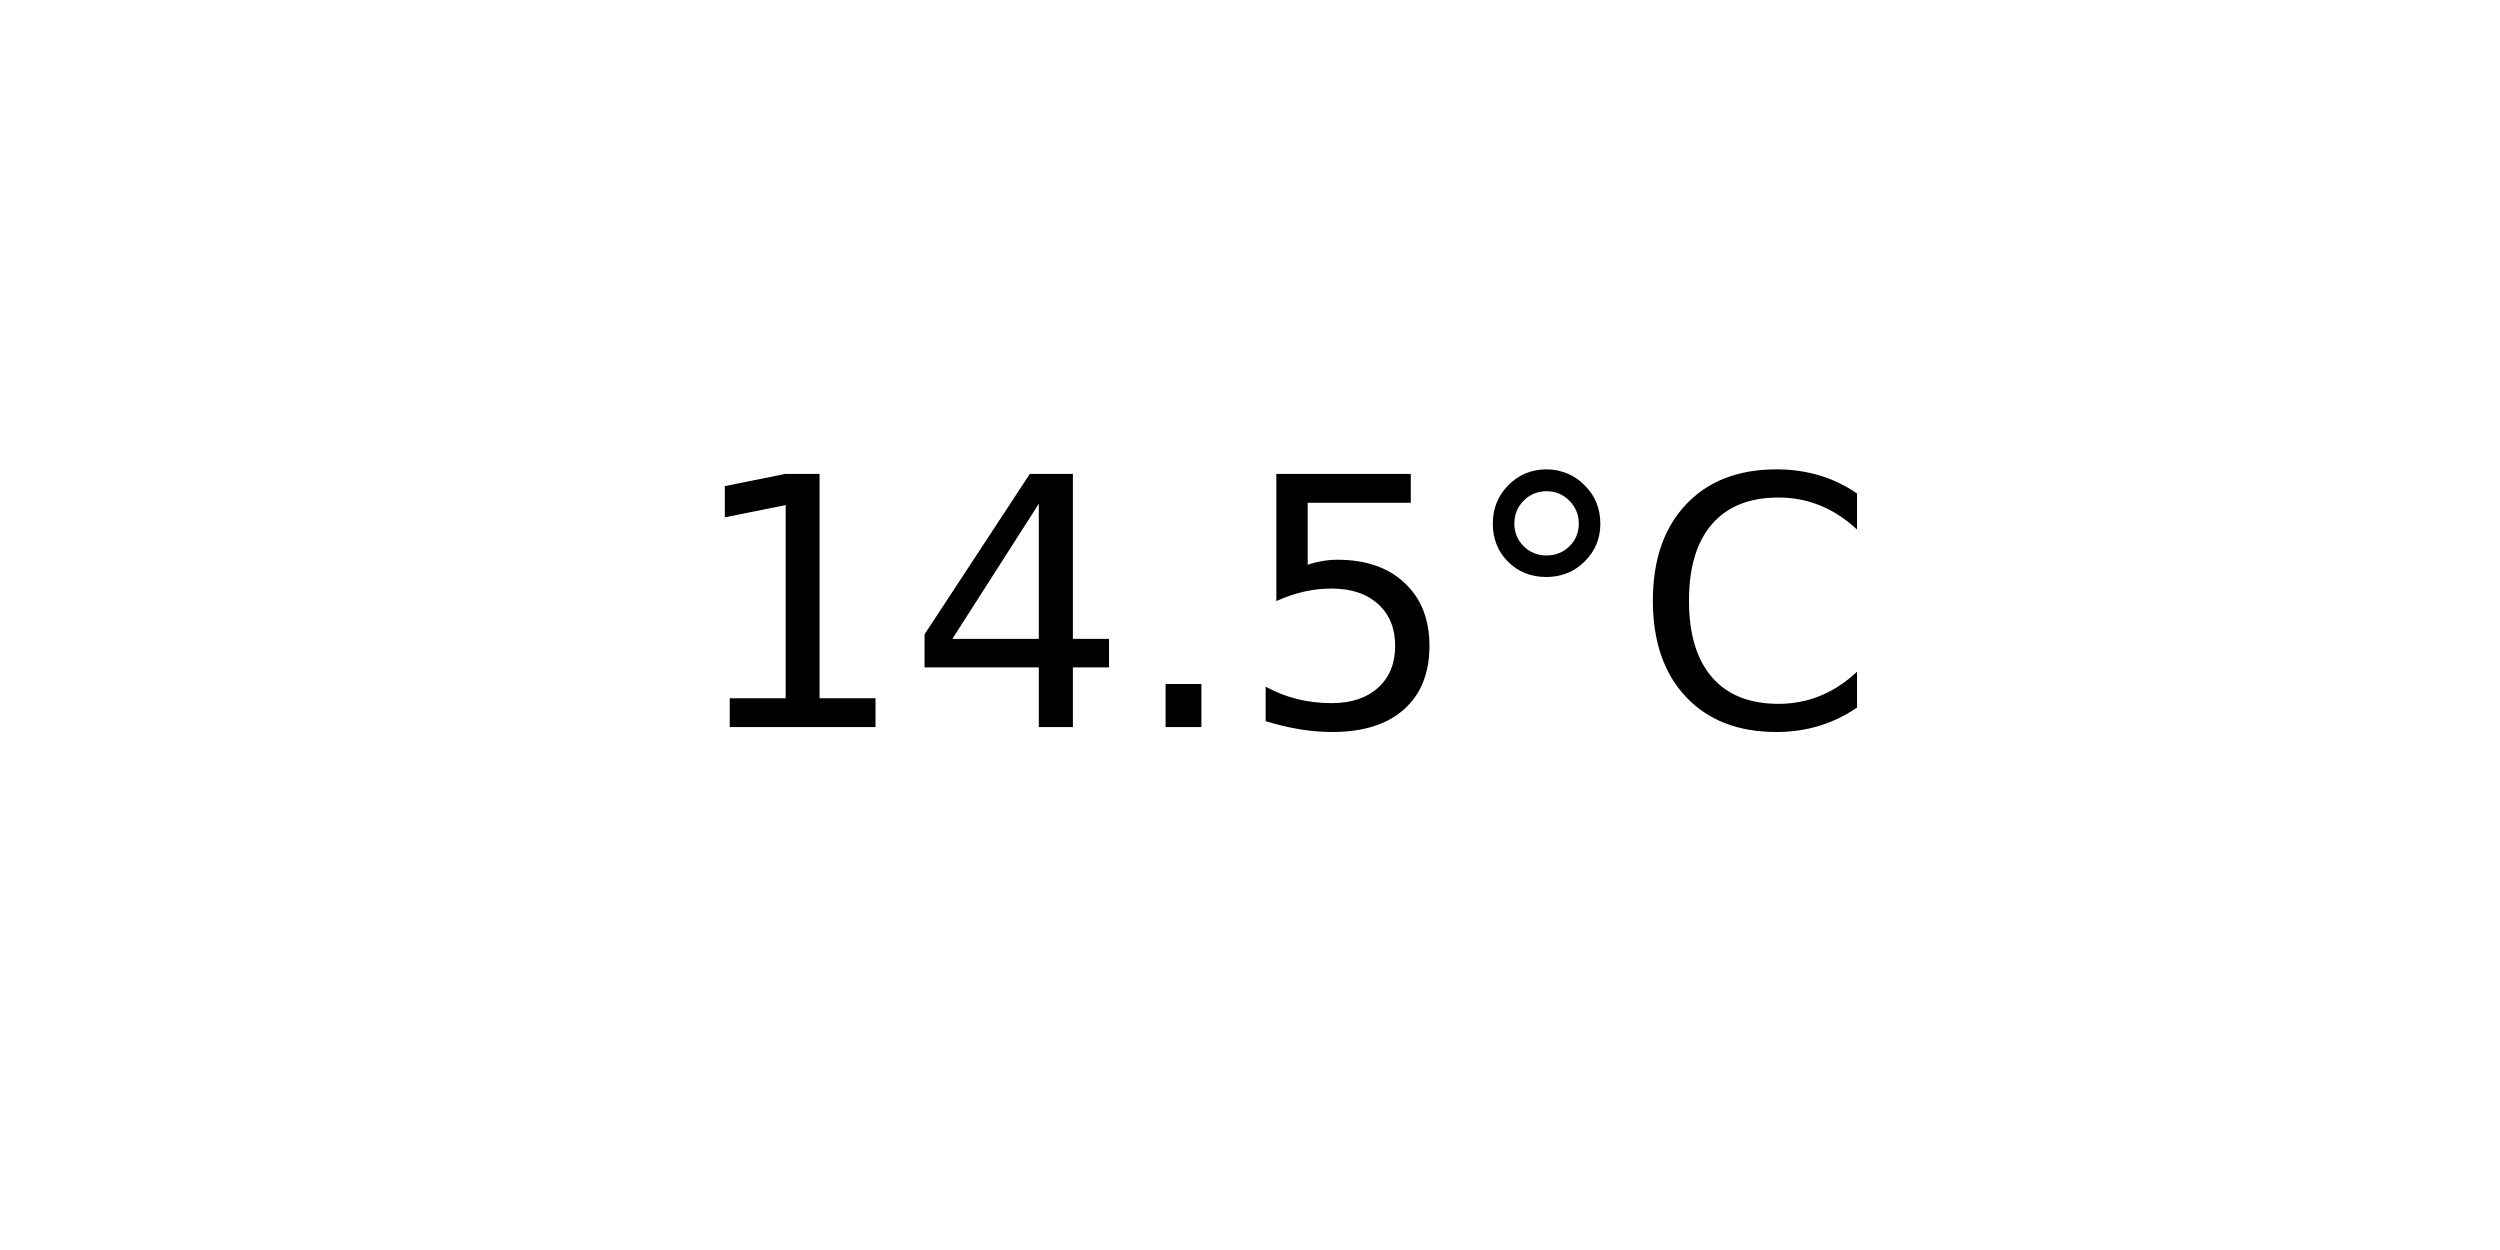
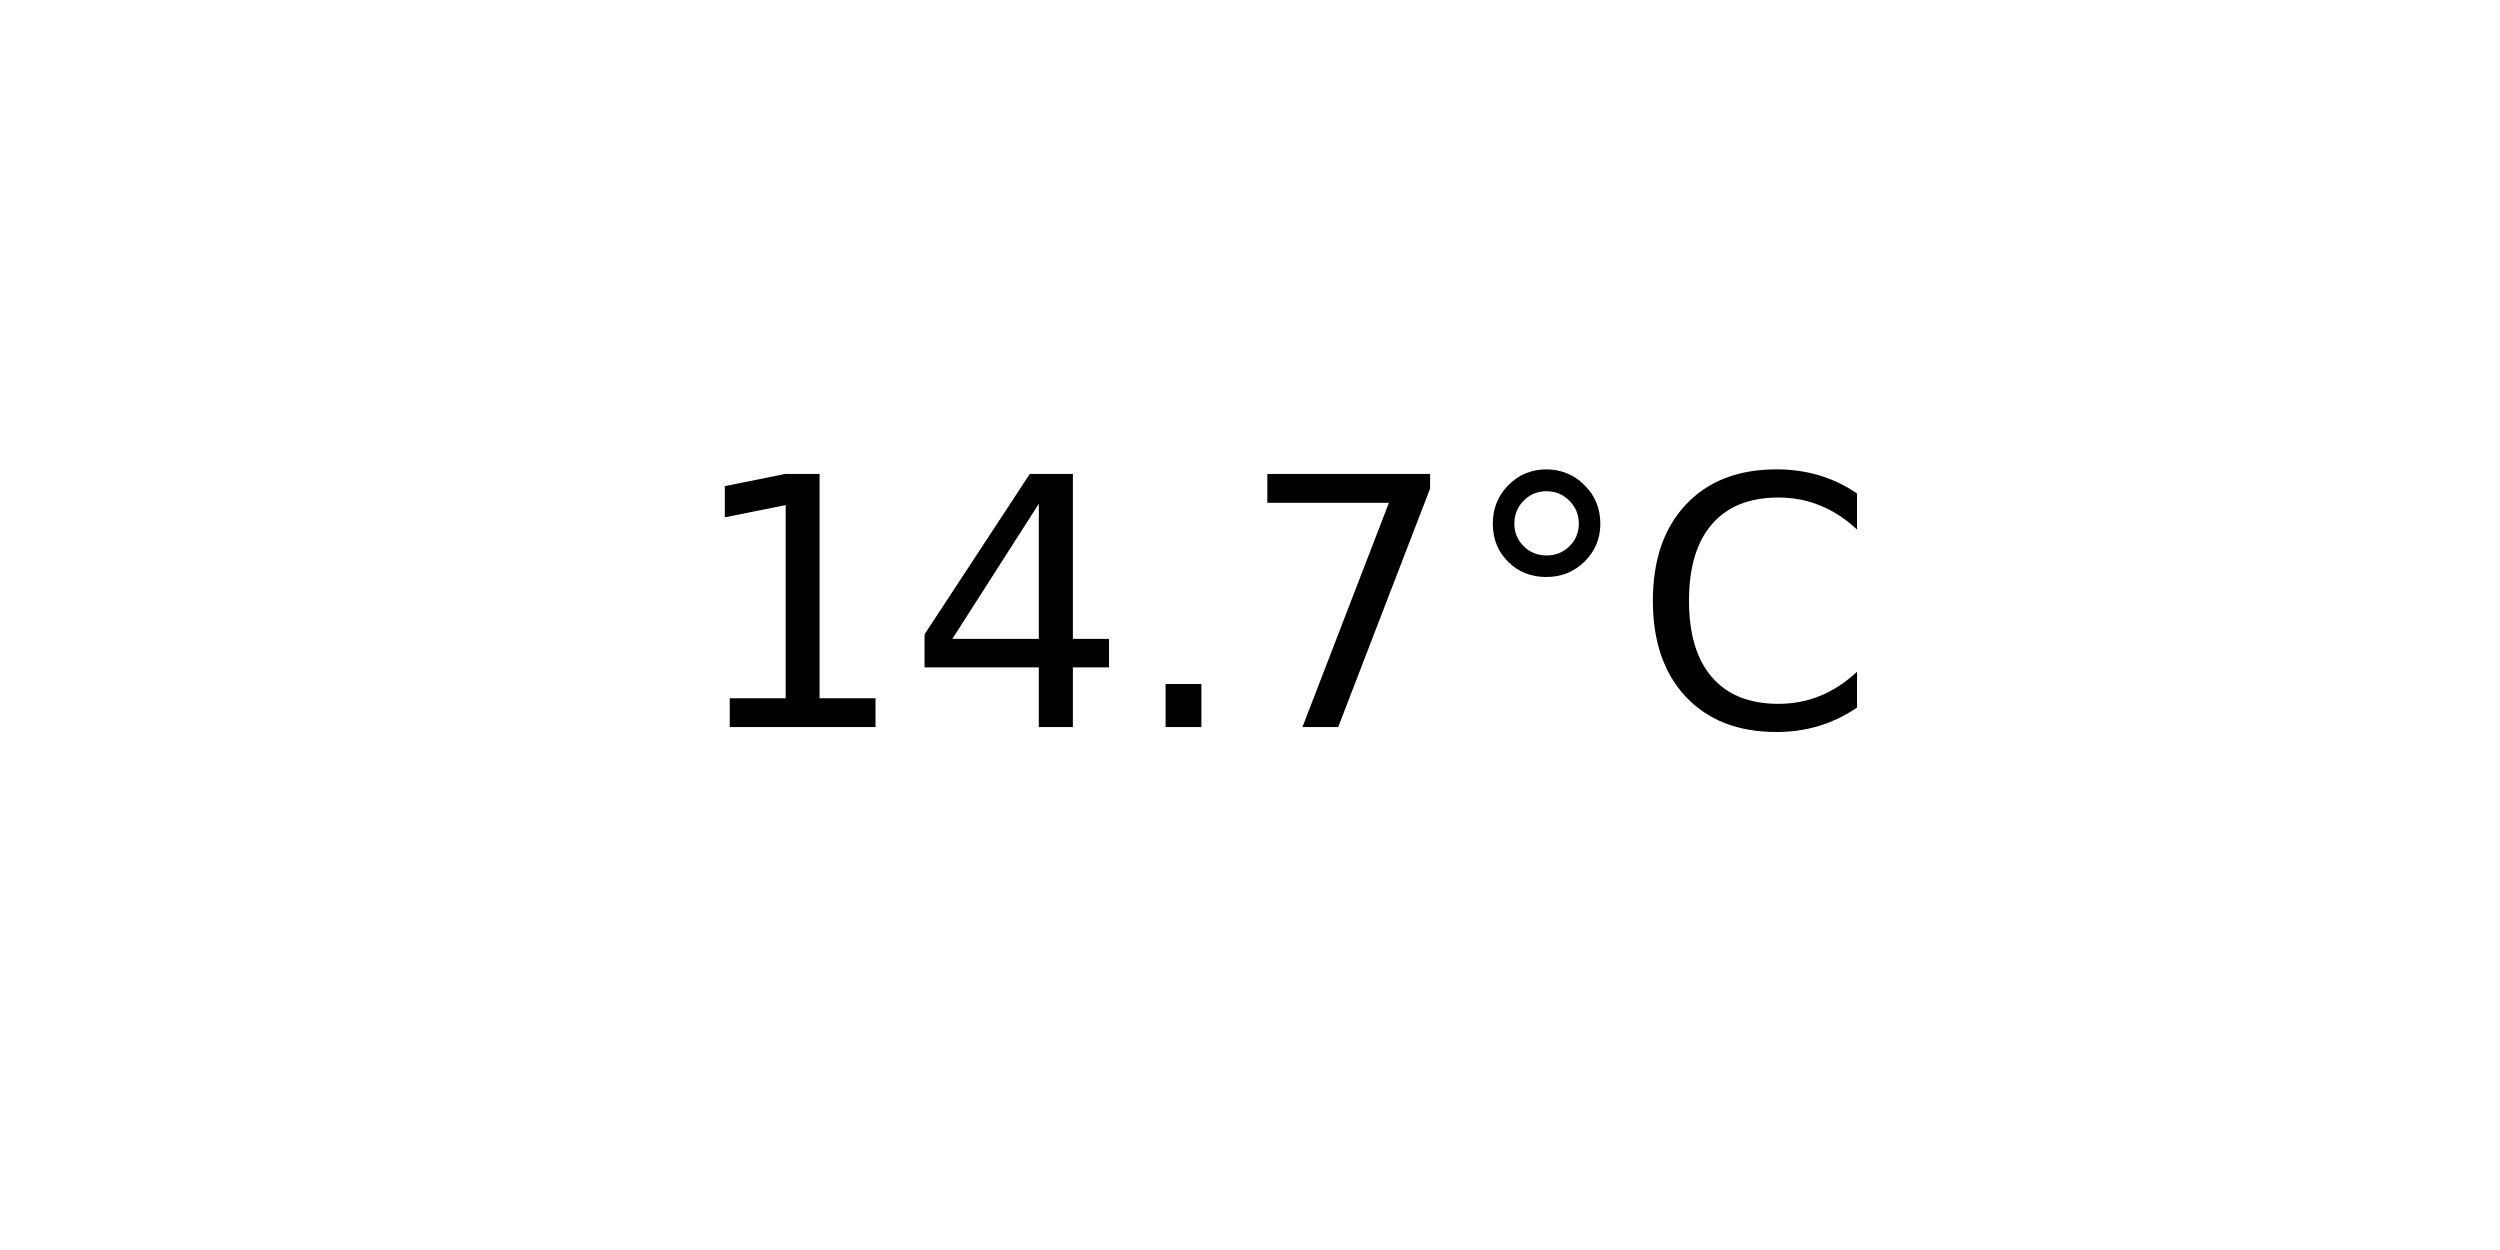
<svg xmlns="http://www.w3.org/2000/svg" xmlns:xlink="http://www.w3.org/1999/xlink" width="72pt" height="36pt" viewBox="0 0 72 36" version="1.1">
  <defs>
    <style type="text/css">*{stroke-linejoin: round; stroke-linecap: butt}</style>
  </defs>
  <g id="figure_1">
    <g id="axes_1">
      <g id="text_1">
        <g transform="translate(19.77578 20.93937) scale(0.1 -0.1)">
          <defs>
            <path id="DejaVuSans-31" d="M 794 531  L 1825 531  L 1825 4091  L 703 3866  L 703 4441  L 1819 4666  L 2450 4666  L 2450 531  L 3481 531  L 3481 0  L 794 0  L 794 531  z " transform="scale(0.015625)" />
            <path id="DejaVuSans-34" d="M 2419 4116  L 825 1625  L 2419 1625  L 2419 4116  z M 2253 4666  L 3047 4666  L 3047 1625  L 3713 1625  L 3713 1100  L 3047 1100  L 3047 0  L 2419 0  L 2419 1100  L 313 1100  L 313 1709  L 2253 4666  z " transform="scale(0.015625)" />
            <path id="DejaVuSans-2e" d="M 684 794  L 1344 794  L 1344 0  L 684 0  L 684 794  z " transform="scale(0.015625)" />
-             <path id="DejaVuSans-35" d="M 691 4666  L 3169 4666  L 3169 4134  L 1269 4134  L 1269 2991  Q 1406 3038 1543 3061  Q 1681 3084 1819 3084  Q 2600 3084 3056 2656  Q 3513 2228 3513 1497  Q 3513 744 3044 326  Q 2575 -91 1722 -91  Q 1428 -91 1123 -41  Q 819 9 494 109  L 494 744  Q 775 591 1075 516  Q 1375 441 1709 441  Q 2250 441 2565 725  Q 2881 1009 2881 1497  Q 2881 1984 2565 2268  Q 2250 2553 1709 2553  Q 1456 2553 1204 2497  Q 953 2441 691 2322  L 691 4666  z " transform="scale(0.015625)" />
+             <path id="DejaVuSans-37" d="M 525 4666  L 3525 4666  L 3525 4397  L 1831 0  L 1172 0  L 2766 4134  L 525 4134  L 525 4666  z " transform="scale(0.015625)" />
            <path id="DejaVuSans-b0" d="M 1600 4347  Q 1350 4347 1178 4173  Q 1006 4000 1006 3750  Q 1006 3503 1178 3333  Q 1350 3163 1600 3163  Q 1850 3163 2022 3333  Q 2194 3503 2194 3750  Q 2194 3997 2020 4172  Q 1847 4347 1600 4347  z M 1600 4750  Q 1800 4750 1984 4673  Q 2169 4597 2303 4453  Q 2447 4313 2519 4134  Q 2591 3956 2591 3750  Q 2591 3338 2302 3052  Q 2013 2766 1594 2766  Q 1172 2766 890 3047  Q 609 3328 609 3750  Q 609 4169 896 4459  Q 1184 4750 1600 4750  z " transform="scale(0.015625)" />
            <path id="DejaVuSans-43" d="M 4122 4306  L 4122 3641  Q 3803 3938 3442 4084  Q 3081 4231 2675 4231  Q 1875 4231 1450 3742  Q 1025 3253 1025 2328  Q 1025 1406 1450 917  Q 1875 428 2675 428  Q 3081 428 3442 575  Q 3803 722 4122 1019  L 4122 359  Q 3791 134 3420 21  Q 3050 -91 2638 -91  Q 1578 -91 968 557  Q 359 1206 359 2328  Q 359 3453 968 4101  Q 1578 4750 2638 4750  Q 3056 4750 3426 4639  Q 3797 4528 4122 4306  z " transform="scale(0.015625)" />
          </defs>
          <use xlink:href="#DejaVuSans-31" />
          <use xlink:href="#DejaVuSans-34" x="63.623" />
          <use xlink:href="#DejaVuSans-2e" x="127.246" />
-           <use xlink:href="#DejaVuSans-35" x="159.033" />
+           <use xlink:href="#DejaVuSans-37" x="159.033" />
          <use xlink:href="#DejaVuSans-b0" x="222.656" />
          <use xlink:href="#DejaVuSans-43" x="272.656" />
        </g>
      </g>
    </g>
  </g>
</svg>
